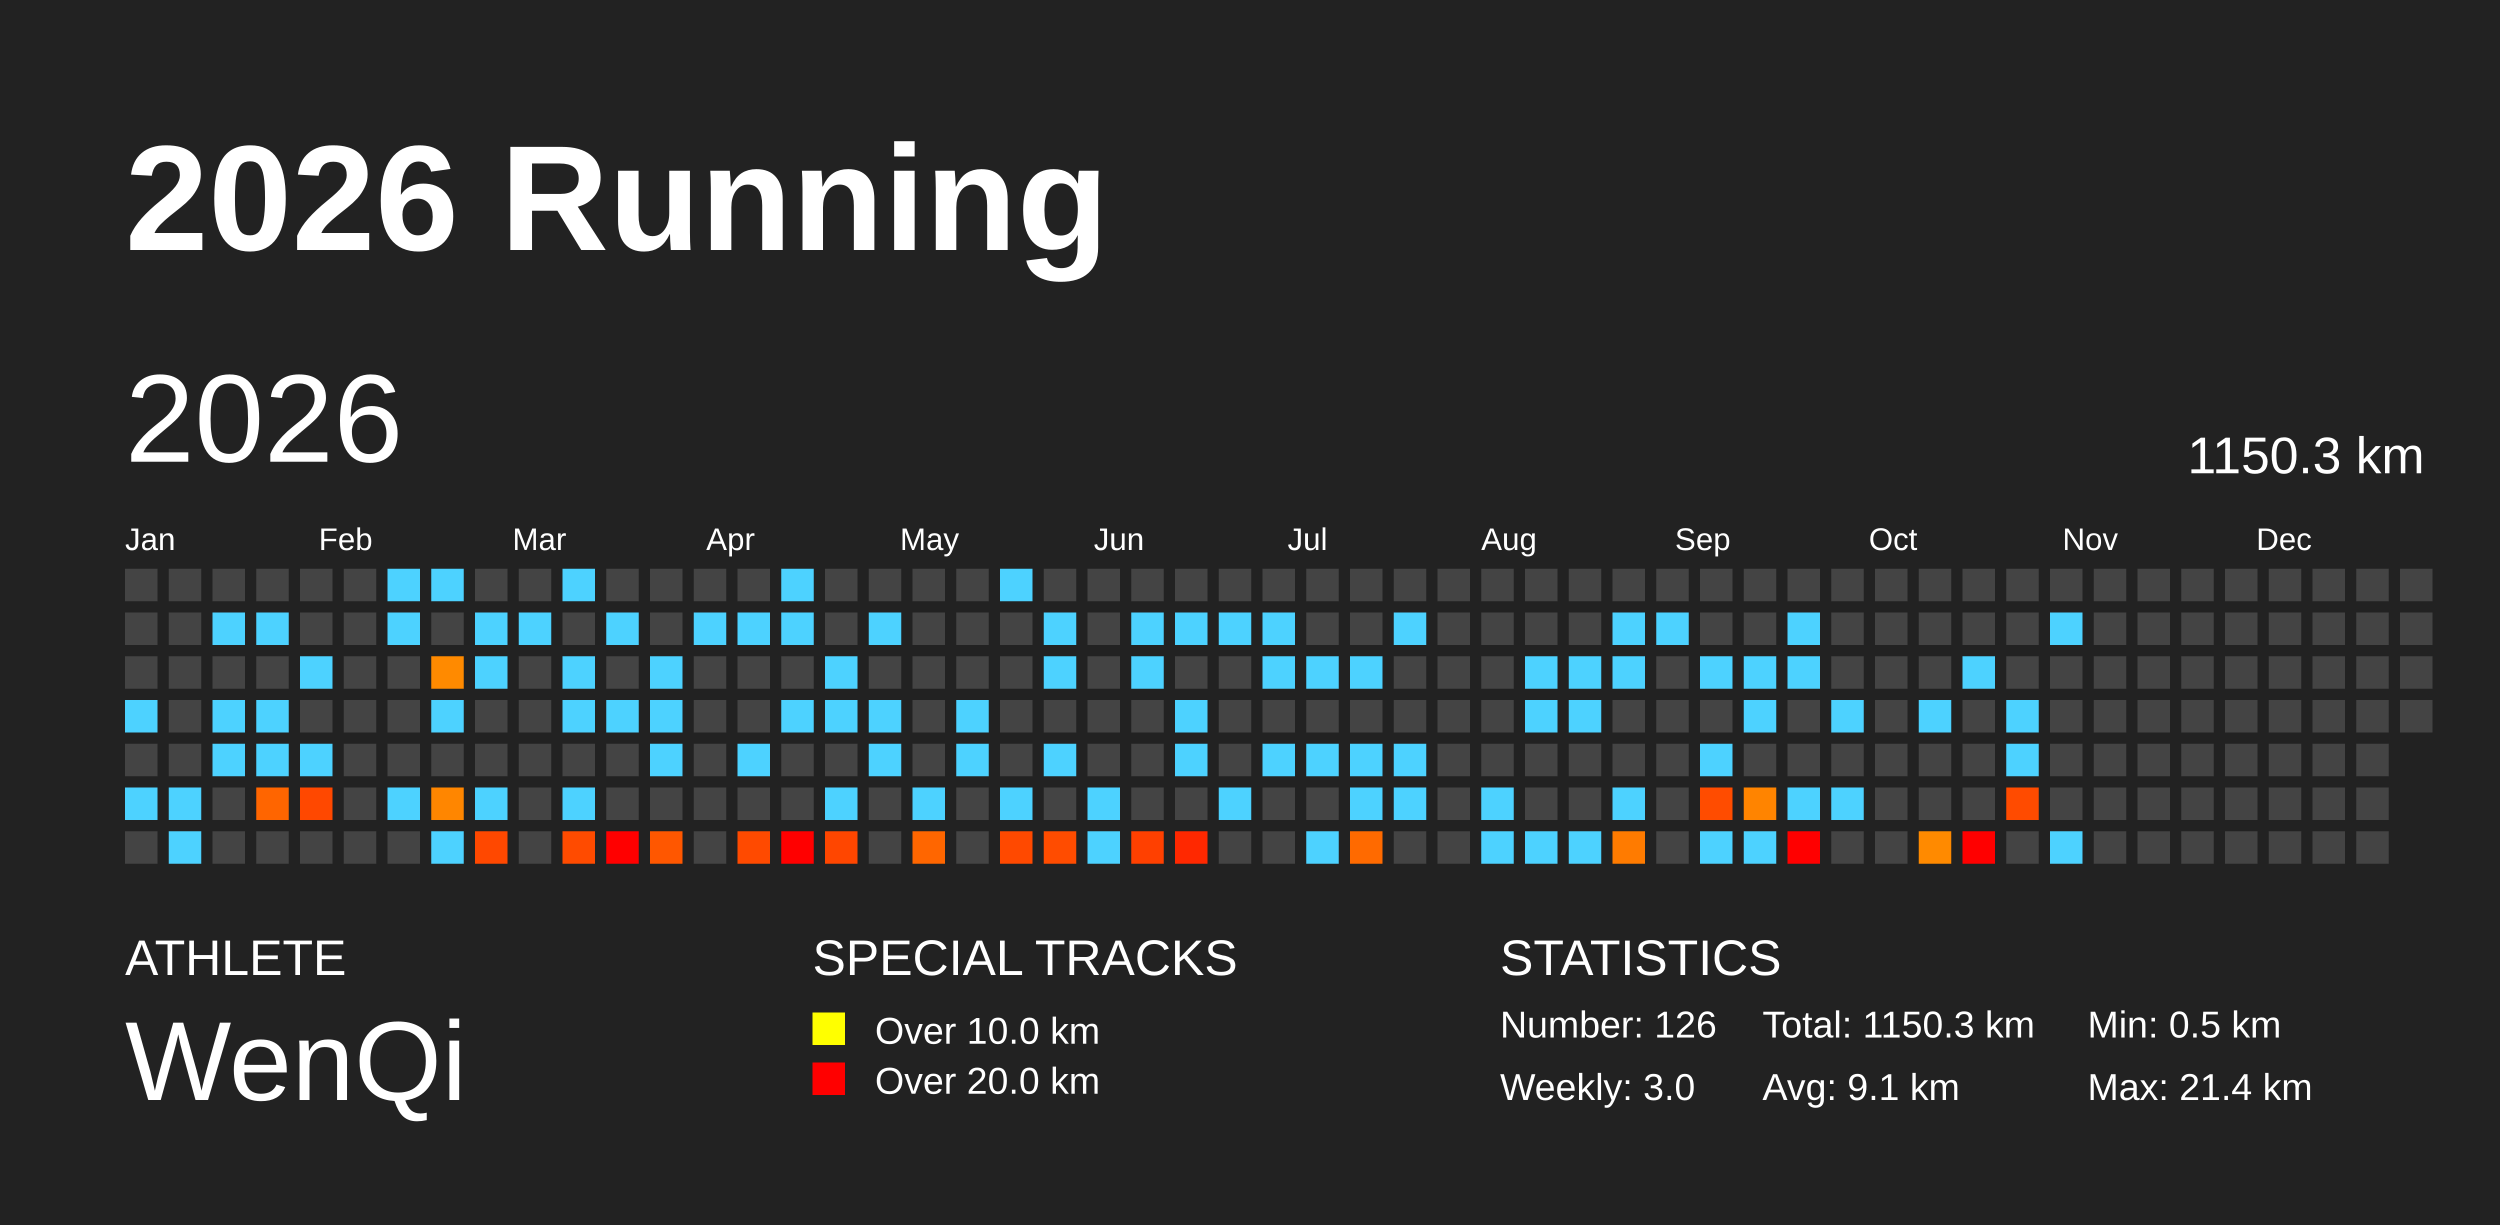
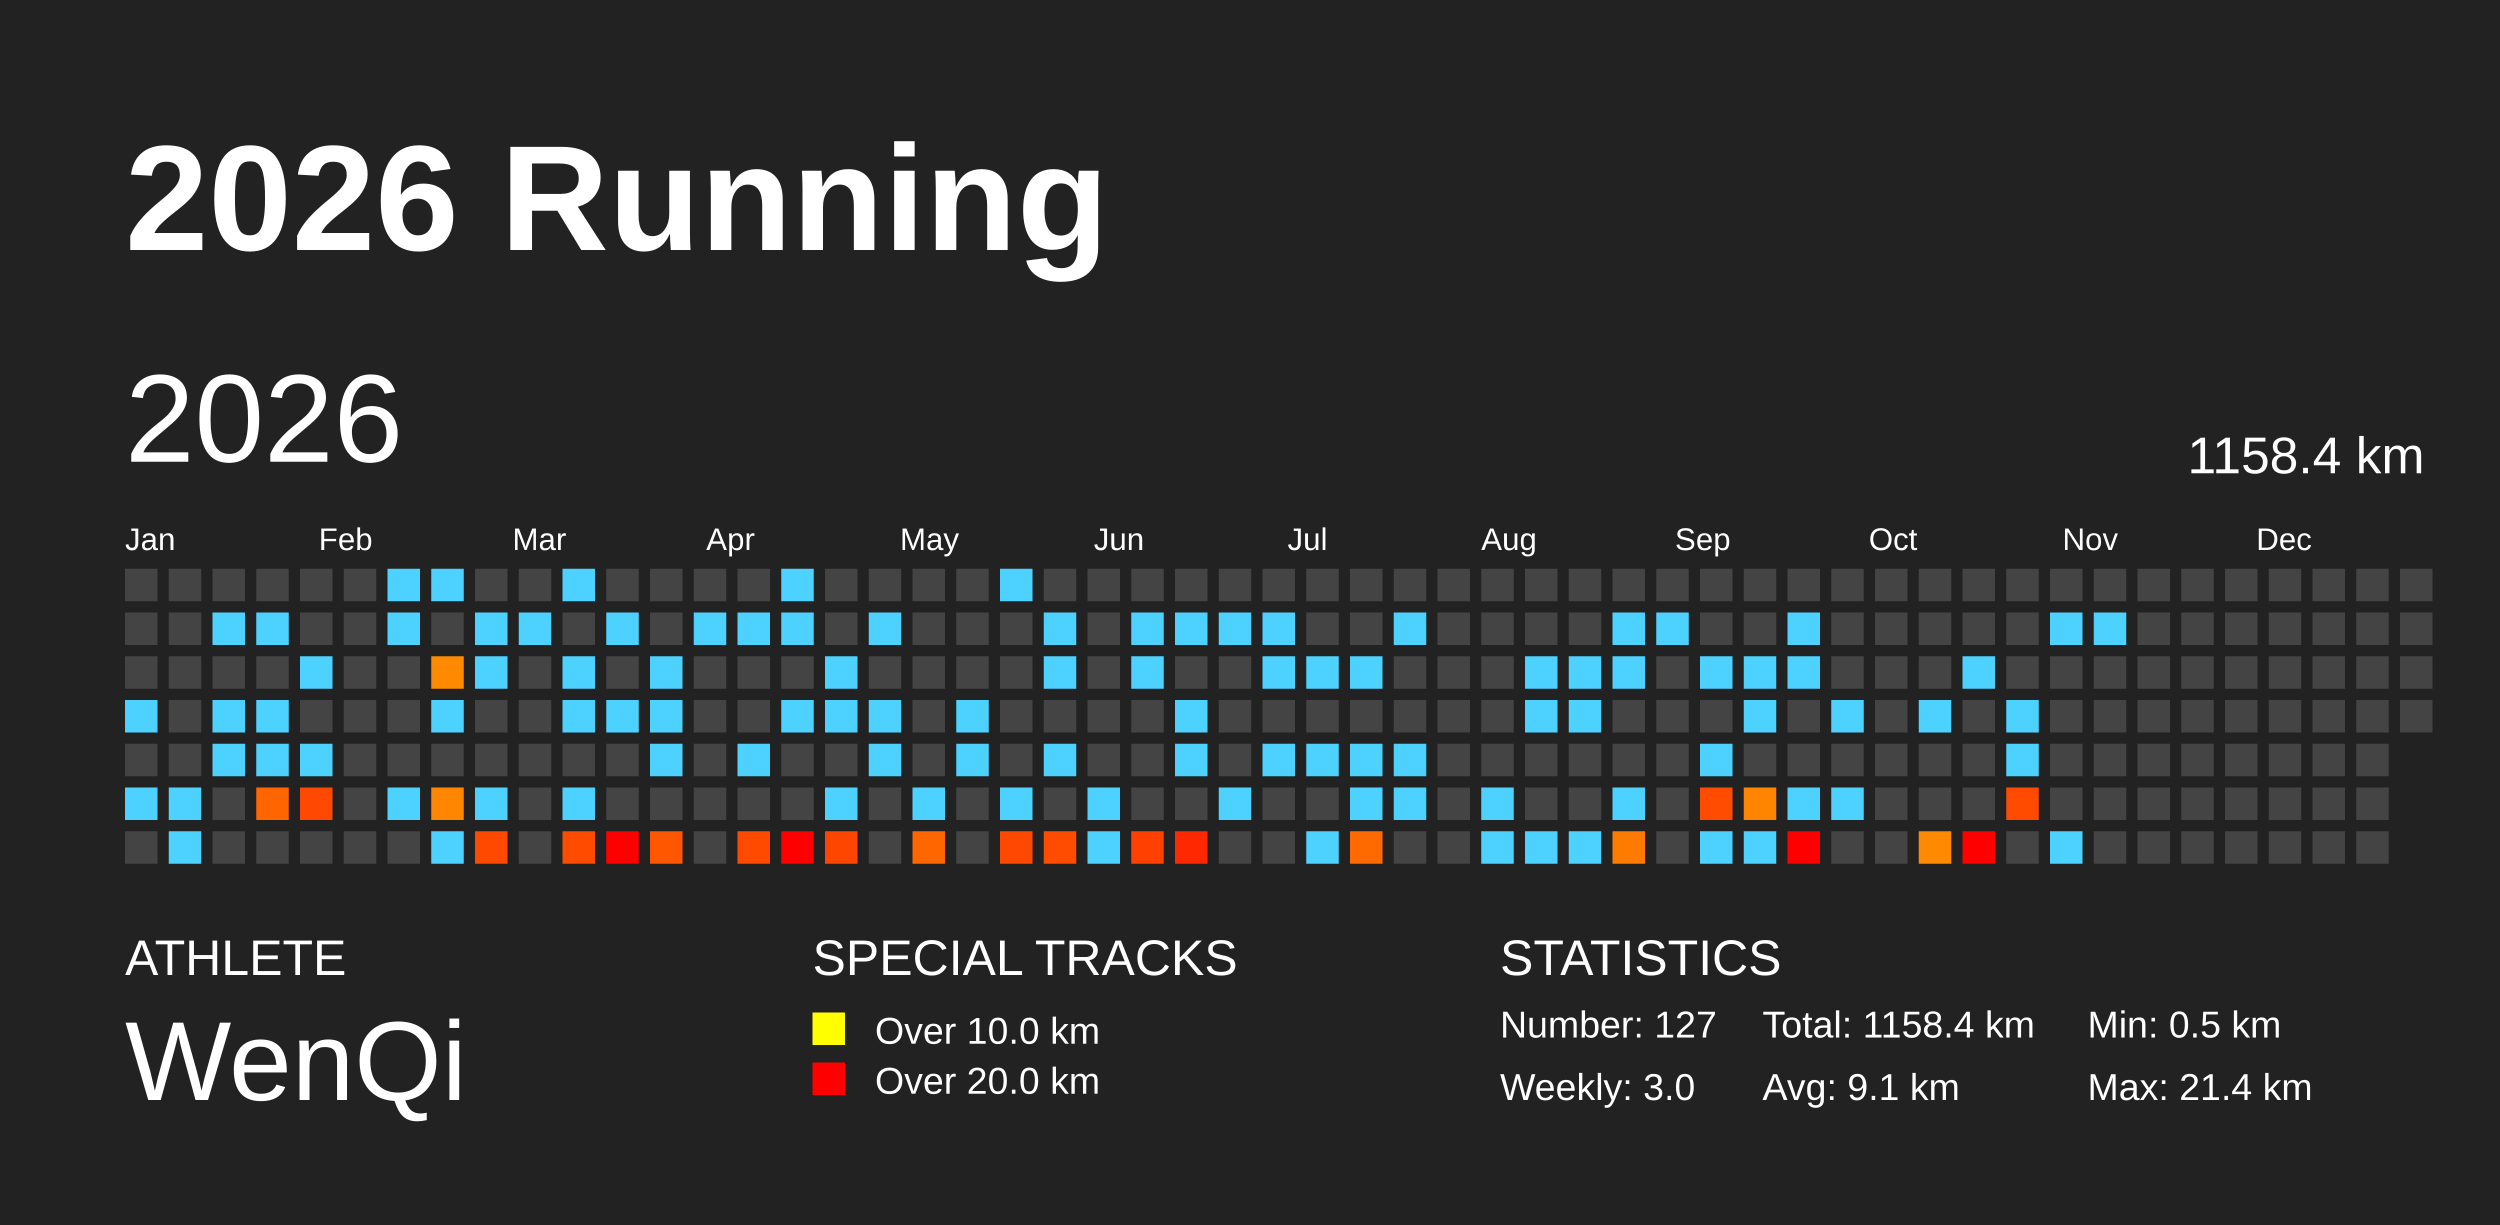
<svg xmlns="http://www.w3.org/2000/svg" baseProfile="full" height="98mm" version="1.1" viewBox="0,0,200,98" width="200mm">
  <defs />
  <rect fill="#222222" height="98" width="200" x="0" y="0" />
  <text fill="#FFFFFF" style="font-size:12px; font-family:Arial; font-weight:bold;" x="10" y="20">2026 Running</text>
  <text fill="#FFFFFF" style="font-size:4px; font-family:Arial" x="10" y="78">ATHLETE</text>
  <text fill="#FFFFFF" style="font-size:9px; font-family:Arial" x="10" y="88">WenQi</text>
  <text fill="#FFFFFF" style="font-size:4px; font-family:Arial" x="65" y="78">SPECIAL TRACKS</text>
  <rect fill="yellow" height="2.6" width="2.6" x="65" y="81" />
  <text fill="#FFFFFF" style="font-size:3px; font-family:Arial" x="70" y="83.5">Over 10.0 km</text>
  <rect fill="red" height="2.6" width="2.6" x="65" y="85" />
  <text fill="#FFFFFF" style="font-size:3px; font-family:Arial" x="70" y="87.5">Over 20.0 km</text>
  <text fill="#FFFFFF" style="font-size:4px; font-family:Arial" x="120" y="78">STATISTICS</text>
-   <text fill="#FFFFFF" style="font-size:3px; font-family:Arial" x="120" y="83">Number: 126</text>
+   <text fill="#FFFFFF" style="font-size:3px; font-family:Arial" x="120" y="83">Number: 127</text>
  <text fill="#FFFFFF" style="font-size:3px; font-family:Arial" x="120" y="88">Weekly: 3.0</text>
-   <text fill="#FFFFFF" style="font-size:3px; font-family:Arial" x="141" y="83">Total: 1150.3 km</text>
+   <text fill="#FFFFFF" style="font-size:3px; font-family:Arial" x="141" y="83">Total: 1158.4 km</text>
  <text fill="#FFFFFF" style="font-size:3px; font-family:Arial" x="141" y="88">Avg: 9.1 km</text>
  <text fill="#FFFFFF" style="font-size:3px; font-family:Arial" x="167" y="83">Min: 0.5 km</text>
  <text fill="#FFFFFF" style="font-size:3px; font-family:Arial" x="167" y="88">Max: 21.4 km</text>
  <text dominant-baseline="hanging" fill="#FFFFFF" style="font-size:10.0px; font-family:Arial;" x="10" y="30">2026</text>
-   <text dominant-baseline="hanging" fill="#FFFFFF" style="font-size:4.125px; font-family:Arial;" x="175" y="35">1150.3 km</text>
+   <text dominant-baseline="hanging" fill="#FFFFFF" style="font-size:4.125px; font-family:Arial;" x="175" y="35">1158.4 km</text>
  <text fill="#FFFFFF" style="font-size:2.5px; font-family:Arial" x="10.0" y="44">Jan</text>
  <text fill="#FFFFFF" style="font-size:2.5px; font-family:Arial" x="25.5" y="44">Feb</text>
  <text fill="#FFFFFF" style="font-size:2.5px; font-family:Arial" x="41.0" y="44">Mar</text>
  <text fill="#FFFFFF" style="font-size:2.5px; font-family:Arial" x="56.5" y="44">Apr</text>
  <text fill="#FFFFFF" style="font-size:2.5px; font-family:Arial" x="72.0" y="44">May</text>
  <text fill="#FFFFFF" style="font-size:2.5px; font-family:Arial" x="87.5" y="44">Jun</text>
  <text fill="#FFFFFF" style="font-size:2.5px; font-family:Arial" x="103.0" y="44">Jul</text>
  <text fill="#FFFFFF" style="font-size:2.5px; font-family:Arial" x="118.5" y="44">Aug</text>
  <text fill="#FFFFFF" style="font-size:2.5px; font-family:Arial" x="134.0" y="44">Sep</text>
  <text fill="#FFFFFF" style="font-size:2.5px; font-family:Arial" x="149.5" y="44">Oct</text>
  <text fill="#FFFFFF" style="font-size:2.5px; font-family:Arial" x="165.0" y="44">Nov</text>
  <text fill="#FFFFFF" style="font-size:2.5px; font-family:Arial" x="180.5" y="44">Dec</text>
  <rect fill="#444444" height="2.6" width="2.6" x="10.0" y="45.5" />
  <rect fill="#444444" height="2.6" width="2.6" x="10.0" y="49.0" />
  <rect fill="#444444" height="2.6" width="2.6" x="10.0" y="52.5" />
  <rect fill="#4dd2ff" height="2.6" width="2.6" x="10.0" y="56.0" />
  <rect fill="#444444" height="2.6" width="2.6" x="10.0" y="59.5" />
  <rect fill="#4dd2ff" height="2.6" width="2.6" x="10.0" y="63.0" />
  <rect fill="#444444" height="2.6" width="2.6" x="10.0" y="66.5" />
  <rect fill="#444444" height="2.6" width="2.6" x="13.5" y="45.5" />
  <rect fill="#444444" height="2.6" width="2.6" x="13.5" y="49.0" />
  <rect fill="#444444" height="2.6" width="2.6" x="13.5" y="52.5" />
  <rect fill="#444444" height="2.6" width="2.6" x="13.5" y="56.0" />
  <rect fill="#444444" height="2.6" width="2.6" x="13.5" y="59.5" />
  <rect fill="#4dd2ff" height="2.6" width="2.6" x="13.5" y="63.0" />
  <rect fill="#4dd2ff" height="2.6" width="2.6" x="13.5" y="66.5" />
  <rect fill="#444444" height="2.6" width="2.6" x="17.0" y="45.5" />
  <rect fill="#4dd2ff" height="2.6" width="2.6" x="17.0" y="49.0" />
  <rect fill="#444444" height="2.6" width="2.6" x="17.0" y="52.5" />
  <rect fill="#4dd2ff" height="2.6" width="2.6" x="17.0" y="56.0" />
  <rect fill="#4dd2ff" height="2.6" width="2.6" x="17.0" y="59.5" />
  <rect fill="#444444" height="2.6" width="2.6" x="17.0" y="63.0" />
  <rect fill="#444444" height="2.6" width="2.6" x="17.0" y="66.5" />
  <rect fill="#444444" height="2.6" width="2.6" x="20.5" y="45.5" />
  <rect fill="#4dd2ff" height="2.6" width="2.6" x="20.5" y="49.0" />
  <rect fill="#444444" height="2.6" width="2.6" x="20.5" y="52.5" />
  <rect fill="#4dd2ff" height="2.6" width="2.6" x="20.5" y="56.0" />
  <rect fill="#4dd2ff" height="2.6" width="2.6" x="20.5" y="59.5" />
  <rect fill="#ff6500" height="2.6" width="2.6" x="20.5" y="63.0" />
  <rect fill="#444444" height="2.6" width="2.6" x="20.5" y="66.5" />
  <rect fill="#444444" height="2.6" width="2.6" x="24.0" y="45.5" />
  <rect fill="#444444" height="2.6" width="2.6" x="24.0" y="49.0" />
  <rect fill="#4dd2ff" height="2.6" width="2.6" x="24.0" y="52.5" />
  <rect fill="#444444" height="2.6" width="2.6" x="24.0" y="56.0" />
  <rect fill="#4dd2ff" height="2.6" width="2.6" x="24.0" y="59.5" />
  <rect fill="#ff4800" height="2.6" width="2.6" x="24.0" y="63.0" />
  <rect fill="#444444" height="2.6" width="2.6" x="24.0" y="66.5" />
  <rect fill="#444444" height="2.6" width="2.6" x="27.5" y="45.5" />
  <rect fill="#444444" height="2.6" width="2.6" x="27.5" y="49.0" />
  <rect fill="#444444" height="2.6" width="2.6" x="27.5" y="52.5" />
  <rect fill="#444444" height="2.6" width="2.6" x="27.5" y="56.0" />
  <rect fill="#444444" height="2.6" width="2.6" x="27.5" y="59.5" />
  <rect fill="#444444" height="2.6" width="2.6" x="27.5" y="63.0" />
  <rect fill="#444444" height="2.6" width="2.6" x="27.5" y="66.5" />
  <rect fill="#4dd2ff" height="2.6" width="2.6" x="31.0" y="45.5" />
  <rect fill="#4dd2ff" height="2.6" width="2.6" x="31.0" y="49.0" />
  <rect fill="#444444" height="2.6" width="2.6" x="31.0" y="52.5" />
  <rect fill="#444444" height="2.6" width="2.6" x="31.0" y="56.0" />
  <rect fill="#444444" height="2.6" width="2.6" x="31.0" y="59.5" />
  <rect fill="#4dd2ff" height="2.6" width="2.6" x="31.0" y="63.0" />
  <rect fill="#444444" height="2.6" width="2.6" x="31.0" y="66.5" />
  <rect fill="#4dd2ff" height="2.6" width="2.6" x="34.5" y="45.5" />
  <rect fill="#444444" height="2.6" width="2.6" x="34.5" y="49.0" />
  <rect fill="#ff8a00" height="2.6" width="2.6" x="34.5" y="52.5" />
  <rect fill="#4dd2ff" height="2.6" width="2.6" x="34.5" y="56.0" />
  <rect fill="#444444" height="2.6" width="2.6" x="34.5" y="59.5" />
  <rect fill="#ff8600" height="2.6" width="2.6" x="34.5" y="63.0" />
  <rect fill="#4dd2ff" height="2.6" width="2.6" x="34.5" y="66.5" />
  <rect fill="#444444" height="2.6" width="2.6" x="38.0" y="45.5" />
  <rect fill="#4dd2ff" height="2.6" width="2.6" x="38.0" y="49.0" />
  <rect fill="#4dd2ff" height="2.6" width="2.6" x="38.0" y="52.5" />
  <rect fill="#444444" height="2.6" width="2.6" x="38.0" y="56.0" />
  <rect fill="#444444" height="2.6" width="2.6" x="38.0" y="59.5" />
  <rect fill="#4dd2ff" height="2.6" width="2.6" x="38.0" y="63.0" />
  <rect fill="#ff4800" height="2.6" width="2.6" x="38.0" y="66.5" />
  <rect fill="#444444" height="2.6" width="2.6" x="41.5" y="45.5" />
  <rect fill="#4dd2ff" height="2.6" width="2.6" x="41.5" y="49.0" />
  <rect fill="#444444" height="2.6" width="2.6" x="41.5" y="52.5" />
  <rect fill="#444444" height="2.6" width="2.6" x="41.5" y="56.0" />
  <rect fill="#444444" height="2.6" width="2.6" x="41.5" y="59.5" />
  <rect fill="#444444" height="2.6" width="2.6" x="41.5" y="63.0" />
  <rect fill="#444444" height="2.6" width="2.6" x="41.5" y="66.5" />
  <rect fill="#4dd2ff" height="2.6" width="2.6" x="45.0" y="45.5" />
  <rect fill="#444444" height="2.6" width="2.6" x="45.0" y="49.0" />
  <rect fill="#4dd2ff" height="2.6" width="2.6" x="45.0" y="52.5" />
  <rect fill="#4dd2ff" height="2.6" width="2.6" x="45.0" y="56.0" />
  <rect fill="#444444" height="2.6" width="2.6" x="45.0" y="59.5" />
  <rect fill="#4dd2ff" height="2.6" width="2.6" x="45.0" y="63.0" />
  <rect fill="#ff4b00" height="2.6" width="2.6" x="45.0" y="66.5" />
  <rect fill="#444444" height="2.6" width="2.6" x="48.5" y="45.5" />
  <rect fill="#4dd2ff" height="2.6" width="2.6" x="48.5" y="49.0" />
  <rect fill="#444444" height="2.6" width="2.6" x="48.5" y="52.5" />
  <rect fill="#4dd2ff" height="2.6" width="2.6" x="48.5" y="56.0" />
  <rect fill="#444444" height="2.6" width="2.6" x="48.5" y="59.5" />
  <rect fill="#444444" height="2.6" width="2.6" x="48.5" y="63.0" />
  <rect fill="red" height="2.6" width="2.6" x="48.5" y="66.5" />
  <rect fill="#444444" height="2.6" width="2.6" x="52.0" y="45.5" />
  <rect fill="#444444" height="2.6" width="2.6" x="52.0" y="49.0" />
  <rect fill="#4dd2ff" height="2.6" width="2.6" x="52.0" y="52.5" />
  <rect fill="#4dd2ff" height="2.6" width="2.6" x="52.0" y="56.0" />
  <rect fill="#4dd2ff" height="2.6" width="2.6" x="52.0" y="59.5" />
  <rect fill="#444444" height="2.6" width="2.6" x="52.0" y="63.0" />
  <rect fill="#ff5700" height="2.6" width="2.6" x="52.0" y="66.5" />
  <rect fill="#444444" height="2.6" width="2.6" x="55.5" y="45.5" />
  <rect fill="#4dd2ff" height="2.6" width="2.6" x="55.5" y="49.0" />
  <rect fill="#444444" height="2.6" width="2.6" x="55.5" y="52.5" />
  <rect fill="#444444" height="2.6" width="2.6" x="55.5" y="56.0" />
  <rect fill="#444444" height="2.6" width="2.6" x="55.5" y="59.5" />
  <rect fill="#444444" height="2.6" width="2.6" x="55.5" y="63.0" />
  <rect fill="#444444" height="2.6" width="2.6" x="55.5" y="66.5" />
  <rect fill="#444444" height="2.6" width="2.6" x="59.0" y="45.5" />
  <rect fill="#4dd2ff" height="2.6" width="2.6" x="59.0" y="49.0" />
  <rect fill="#444444" height="2.6" width="2.6" x="59.0" y="52.5" />
  <rect fill="#444444" height="2.6" width="2.6" x="59.0" y="56.0" />
  <rect fill="#4dd2ff" height="2.6" width="2.6" x="59.0" y="59.5" />
  <rect fill="#444444" height="2.6" width="2.6" x="59.0" y="63.0" />
  <rect fill="#ff4a00" height="2.6" width="2.6" x="59.0" y="66.5" />
  <rect fill="#4dd2ff" height="2.6" width="2.6" x="62.5" y="45.5" />
  <rect fill="#4dd2ff" height="2.6" width="2.6" x="62.5" y="49.0" />
  <rect fill="#444444" height="2.6" width="2.6" x="62.5" y="52.5" />
  <rect fill="#4dd2ff" height="2.6" width="2.6" x="62.5" y="56.0" />
  <rect fill="#444444" height="2.6" width="2.6" x="62.5" y="59.5" />
  <rect fill="#444444" height="2.6" width="2.6" x="62.5" y="63.0" />
  <rect fill="red" height="2.6" width="2.6" x="62.5" y="66.5" />
  <rect fill="#444444" height="2.6" width="2.6" x="66.0" y="45.5" />
  <rect fill="#444444" height="2.6" width="2.6" x="66.0" y="49.0" />
  <rect fill="#4dd2ff" height="2.6" width="2.6" x="66.0" y="52.5" />
  <rect fill="#4dd2ff" height="2.6" width="2.6" x="66.0" y="56.0" />
  <rect fill="#444444" height="2.6" width="2.6" x="66.0" y="59.5" />
  <rect fill="#4dd2ff" height="2.6" width="2.6" x="66.0" y="63.0" />
  <rect fill="#ff4600" height="2.6" width="2.6" x="66.0" y="66.5" />
  <rect fill="#444444" height="2.6" width="2.6" x="69.5" y="45.5" />
  <rect fill="#4dd2ff" height="2.6" width="2.6" x="69.5" y="49.0" />
  <rect fill="#444444" height="2.6" width="2.6" x="69.5" y="52.5" />
  <rect fill="#4dd2ff" height="2.6" width="2.6" x="69.5" y="56.0" />
  <rect fill="#4dd2ff" height="2.6" width="2.6" x="69.5" y="59.5" />
  <rect fill="#444444" height="2.6" width="2.6" x="69.5" y="63.0" />
  <rect fill="#444444" height="2.6" width="2.6" x="69.5" y="66.5" />
  <rect fill="#444444" height="2.6" width="2.6" x="73.0" y="45.5" />
  <rect fill="#444444" height="2.6" width="2.6" x="73.0" y="49.0" />
  <rect fill="#444444" height="2.6" width="2.6" x="73.0" y="52.5" />
  <rect fill="#444444" height="2.6" width="2.6" x="73.0" y="56.0" />
  <rect fill="#444444" height="2.6" width="2.6" x="73.0" y="59.5" />
  <rect fill="#4dd2ff" height="2.6" width="2.6" x="73.0" y="63.0" />
  <rect fill="#ff6600" height="2.6" width="2.6" x="73.0" y="66.5" />
  <rect fill="#444444" height="2.6" width="2.6" x="76.5" y="45.5" />
  <rect fill="#444444" height="2.6" width="2.6" x="76.5" y="49.0" />
  <rect fill="#444444" height="2.6" width="2.6" x="76.5" y="52.5" />
  <rect fill="#4dd2ff" height="2.6" width="2.6" x="76.5" y="56.0" />
  <rect fill="#4dd2ff" height="2.6" width="2.6" x="76.5" y="59.5" />
  <rect fill="#444444" height="2.6" width="2.6" x="76.5" y="63.0" />
  <rect fill="#444444" height="2.6" width="2.6" x="76.5" y="66.5" />
  <rect fill="#4dd2ff" height="2.6" width="2.6" x="80.0" y="45.5" />
  <rect fill="#444444" height="2.6" width="2.6" x="80.0" y="49.0" />
  <rect fill="#444444" height="2.6" width="2.6" x="80.0" y="52.5" />
  <rect fill="#444444" height="2.6" width="2.6" x="80.0" y="56.0" />
  <rect fill="#444444" height="2.6" width="2.6" x="80.0" y="59.5" />
  <rect fill="#4dd2ff" height="2.6" width="2.6" x="80.0" y="63.0" />
  <rect fill="#ff4900" height="2.6" width="2.6" x="80.0" y="66.5" />
  <rect fill="#444444" height="2.6" width="2.6" x="83.5" y="45.5" />
  <rect fill="#4dd2ff" height="2.6" width="2.6" x="83.5" y="49.0" />
  <rect fill="#4dd2ff" height="2.6" width="2.6" x="83.5" y="52.5" />
  <rect fill="#444444" height="2.6" width="2.6" x="83.5" y="56.0" />
  <rect fill="#4dd2ff" height="2.6" width="2.6" x="83.5" y="59.5" />
  <rect fill="#444444" height="2.6" width="2.6" x="83.5" y="63.0" />
  <rect fill="#ff4c00" height="2.6" width="2.6" x="83.5" y="66.5" />
  <rect fill="#444444" height="2.6" width="2.6" x="87.0" y="45.5" />
  <rect fill="#444444" height="2.6" width="2.6" x="87.0" y="49.0" />
  <rect fill="#444444" height="2.6" width="2.6" x="87.0" y="52.5" />
  <rect fill="#444444" height="2.6" width="2.6" x="87.0" y="56.0" />
  <rect fill="#444444" height="2.6" width="2.6" x="87.0" y="59.5" />
  <rect fill="#4dd2ff" height="2.6" width="2.6" x="87.0" y="63.0" />
  <rect fill="#4dd2ff" height="2.6" width="2.6" x="87.0" y="66.5" />
  <rect fill="#444444" height="2.6" width="2.6" x="90.5" y="45.5" />
  <rect fill="#4dd2ff" height="2.6" width="2.6" x="90.5" y="49.0" />
  <rect fill="#4dd2ff" height="2.6" width="2.6" x="90.5" y="52.5" />
  <rect fill="#444444" height="2.6" width="2.6" x="90.5" y="56.0" />
  <rect fill="#444444" height="2.6" width="2.6" x="90.5" y="59.5" />
  <rect fill="#444444" height="2.6" width="2.6" x="90.5" y="63.0" />
  <rect fill="#ff4000" height="2.6" width="2.6" x="90.5" y="66.5" />
  <rect fill="#444444" height="2.6" width="2.6" x="94.0" y="45.5" />
  <rect fill="#4dd2ff" height="2.6" width="2.6" x="94.0" y="49.0" />
  <rect fill="#444444" height="2.6" width="2.6" x="94.0" y="52.5" />
  <rect fill="#4dd2ff" height="2.6" width="2.6" x="94.0" y="56.0" />
  <rect fill="#4dd2ff" height="2.6" width="2.6" x="94.0" y="59.5" />
  <rect fill="#444444" height="2.6" width="2.6" x="94.0" y="63.0" />
  <rect fill="#ff2800" height="2.6" width="2.6" x="94.0" y="66.5" />
  <rect fill="#444444" height="2.6" width="2.6" x="97.5" y="45.5" />
  <rect fill="#4dd2ff" height="2.6" width="2.6" x="97.5" y="49.0" />
  <rect fill="#444444" height="2.6" width="2.6" x="97.5" y="52.5" />
  <rect fill="#444444" height="2.6" width="2.6" x="97.5" y="56.0" />
  <rect fill="#444444" height="2.6" width="2.6" x="97.5" y="59.5" />
  <rect fill="#4dd2ff" height="2.6" width="2.6" x="97.5" y="63.0" />
  <rect fill="#444444" height="2.6" width="2.6" x="97.5" y="66.5" />
  <rect fill="#444444" height="2.6" width="2.6" x="101.0" y="45.5" />
  <rect fill="#4dd2ff" height="2.6" width="2.6" x="101.0" y="49.0" />
  <rect fill="#4dd2ff" height="2.6" width="2.6" x="101.0" y="52.5" />
  <rect fill="#444444" height="2.6" width="2.6" x="101.0" y="56.0" />
  <rect fill="#4dd2ff" height="2.6" width="2.6" x="101.0" y="59.5" />
  <rect fill="#444444" height="2.6" width="2.6" x="101.0" y="63.0" />
  <rect fill="#444444" height="2.6" width="2.6" x="101.0" y="66.5" />
  <rect fill="#444444" height="2.6" width="2.6" x="104.5" y="45.5" />
  <rect fill="#444444" height="2.6" width="2.6" x="104.5" y="49.0" />
  <rect fill="#4dd2ff" height="2.6" width="2.6" x="104.5" y="52.5" />
  <rect fill="#444444" height="2.6" width="2.6" x="104.5" y="56.0" />
  <rect fill="#4dd2ff" height="2.6" width="2.6" x="104.5" y="59.5" />
  <rect fill="#444444" height="2.6" width="2.6" x="104.5" y="63.0" />
  <rect fill="#4dd2ff" height="2.6" width="2.6" x="104.5" y="66.5" />
  <rect fill="#444444" height="2.6" width="2.6" x="108.0" y="45.5" />
  <rect fill="#444444" height="2.6" width="2.6" x="108.0" y="49.0" />
  <rect fill="#4dd2ff" height="2.6" width="2.6" x="108.0" y="52.5" />
  <rect fill="#444444" height="2.6" width="2.6" x="108.0" y="56.0" />
  <rect fill="#4dd2ff" height="2.6" width="2.6" x="108.0" y="59.5" />
  <rect fill="#4dd2ff" height="2.6" width="2.6" x="108.0" y="63.0" />
  <rect fill="#ff6a00" height="2.6" width="2.6" x="108.0" y="66.5" />
  <rect fill="#444444" height="2.6" width="2.6" x="111.5" y="45.5" />
  <rect fill="#4dd2ff" height="2.6" width="2.6" x="111.5" y="49.0" />
  <rect fill="#444444" height="2.6" width="2.6" x="111.5" y="52.5" />
  <rect fill="#444444" height="2.6" width="2.6" x="111.5" y="56.0" />
  <rect fill="#4dd2ff" height="2.6" width="2.6" x="111.5" y="59.5" />
  <rect fill="#4dd2ff" height="2.6" width="2.6" x="111.5" y="63.0" />
  <rect fill="#444444" height="2.6" width="2.6" x="111.5" y="66.5" />
  <rect fill="#444444" height="2.6" width="2.6" x="115.0" y="45.5" />
  <rect fill="#444444" height="2.6" width="2.6" x="115.0" y="49.0" />
  <rect fill="#444444" height="2.6" width="2.6" x="115.0" y="52.5" />
  <rect fill="#444444" height="2.6" width="2.6" x="115.0" y="56.0" />
  <rect fill="#444444" height="2.6" width="2.6" x="115.0" y="59.5" />
  <rect fill="#444444" height="2.6" width="2.6" x="115.0" y="63.0" />
  <rect fill="#444444" height="2.6" width="2.6" x="115.0" y="66.5" />
  <rect fill="#444444" height="2.6" width="2.6" x="118.5" y="45.5" />
  <rect fill="#444444" height="2.6" width="2.6" x="118.5" y="49.0" />
  <rect fill="#444444" height="2.6" width="2.6" x="118.5" y="52.5" />
  <rect fill="#444444" height="2.6" width="2.6" x="118.5" y="56.0" />
  <rect fill="#444444" height="2.6" width="2.6" x="118.5" y="59.5" />
  <rect fill="#4dd2ff" height="2.6" width="2.6" x="118.5" y="63.0" />
  <rect fill="#4dd2ff" height="2.6" width="2.6" x="118.5" y="66.5" />
  <rect fill="#444444" height="2.6" width="2.6" x="122.0" y="45.5" />
  <rect fill="#444444" height="2.6" width="2.6" x="122.0" y="49.0" />
  <rect fill="#4dd2ff" height="2.6" width="2.6" x="122.0" y="52.5" />
  <rect fill="#4dd2ff" height="2.6" width="2.6" x="122.0" y="56.0" />
  <rect fill="#444444" height="2.6" width="2.6" x="122.0" y="59.5" />
  <rect fill="#444444" height="2.6" width="2.6" x="122.0" y="63.0" />
  <rect fill="#4dd2ff" height="2.6" width="2.6" x="122.0" y="66.5" />
  <rect fill="#444444" height="2.6" width="2.6" x="125.5" y="45.5" />
  <rect fill="#444444" height="2.6" width="2.6" x="125.5" y="49.0" />
  <rect fill="#4dd2ff" height="2.6" width="2.6" x="125.5" y="52.5" />
  <rect fill="#4dd2ff" height="2.6" width="2.6" x="125.5" y="56.0" />
  <rect fill="#444444" height="2.6" width="2.6" x="125.5" y="59.5" />
  <rect fill="#444444" height="2.6" width="2.6" x="125.5" y="63.0" />
  <rect fill="#4dd2ff" height="2.6" width="2.6" x="125.5" y="66.5" />
  <rect fill="#444444" height="2.6" width="2.6" x="129.0" y="45.5" />
  <rect fill="#4dd2ff" height="2.6" width="2.6" x="129.0" y="49.0" />
  <rect fill="#4dd2ff" height="2.6" width="2.6" x="129.0" y="52.5" />
  <rect fill="#444444" height="2.6" width="2.6" x="129.0" y="56.0" />
  <rect fill="#444444" height="2.6" width="2.6" x="129.0" y="59.5" />
  <rect fill="#4dd2ff" height="2.6" width="2.6" x="129.0" y="63.0" />
  <rect fill="#ff7b00" height="2.6" width="2.6" x="129.0" y="66.5" />
  <rect fill="#444444" height="2.6" width="2.6" x="132.5" y="45.5" />
  <rect fill="#4dd2ff" height="2.6" width="2.6" x="132.5" y="49.0" />
  <rect fill="#444444" height="2.6" width="2.6" x="132.5" y="52.5" />
  <rect fill="#444444" height="2.6" width="2.6" x="132.5" y="56.0" />
  <rect fill="#444444" height="2.6" width="2.6" x="132.5" y="59.5" />
  <rect fill="#444444" height="2.6" width="2.6" x="132.5" y="63.0" />
  <rect fill="#444444" height="2.6" width="2.6" x="132.5" y="66.5" />
  <rect fill="#444444" height="2.6" width="2.6" x="136.0" y="45.5" />
  <rect fill="#444444" height="2.6" width="2.6" x="136.0" y="49.0" />
  <rect fill="#4dd2ff" height="2.6" width="2.6" x="136.0" y="52.5" />
  <rect fill="#444444" height="2.6" width="2.6" x="136.0" y="56.0" />
  <rect fill="#4dd2ff" height="2.6" width="2.6" x="136.0" y="59.5" />
  <rect fill="#ff4c00" height="2.6" width="2.6" x="136.0" y="63.0" />
  <rect fill="#4dd2ff" height="2.6" width="2.6" x="136.0" y="66.5" />
  <rect fill="#444444" height="2.6" width="2.6" x="139.5" y="45.5" />
  <rect fill="#444444" height="2.6" width="2.6" x="139.5" y="49.0" />
  <rect fill="#4dd2ff" height="2.6" width="2.6" x="139.5" y="52.5" />
  <rect fill="#4dd2ff" height="2.6" width="2.6" x="139.5" y="56.0" />
  <rect fill="#444444" height="2.6" width="2.6" x="139.5" y="59.5" />
  <rect fill="#ff8400" height="2.6" width="2.6" x="139.5" y="63.0" />
  <rect fill="#4dd2ff" height="2.6" width="2.6" x="139.5" y="66.5" />
  <rect fill="#444444" height="2.6" width="2.6" x="143.0" y="45.5" />
  <rect fill="#4dd2ff" height="2.6" width="2.6" x="143.0" y="49.0" />
  <rect fill="#4dd2ff" height="2.6" width="2.6" x="143.0" y="52.5" />
  <rect fill="#444444" height="2.6" width="2.6" x="143.0" y="56.0" />
  <rect fill="#444444" height="2.6" width="2.6" x="143.0" y="59.5" />
  <rect fill="#4dd2ff" height="2.6" width="2.6" x="143.0" y="63.0" />
  <rect fill="red" height="2.6" width="2.6" x="143.0" y="66.5" />
  <rect fill="#444444" height="2.6" width="2.6" x="146.5" y="45.5" />
  <rect fill="#444444" height="2.6" width="2.6" x="146.5" y="49.0" />
  <rect fill="#444444" height="2.6" width="2.6" x="146.5" y="52.5" />
  <rect fill="#4dd2ff" height="2.6" width="2.6" x="146.5" y="56.0" />
  <rect fill="#444444" height="2.6" width="2.6" x="146.5" y="59.5" />
  <rect fill="#4dd2ff" height="2.6" width="2.6" x="146.5" y="63.0" />
  <rect fill="#444444" height="2.6" width="2.6" x="146.5" y="66.5" />
  <rect fill="#444444" height="2.6" width="2.6" x="150.0" y="45.5" />
  <rect fill="#444444" height="2.6" width="2.6" x="150.0" y="49.0" />
  <rect fill="#444444" height="2.6" width="2.6" x="150.0" y="52.5" />
  <rect fill="#444444" height="2.6" width="2.6" x="150.0" y="56.0" />
  <rect fill="#444444" height="2.6" width="2.6" x="150.0" y="59.5" />
  <rect fill="#444444" height="2.6" width="2.6" x="150.0" y="63.0" />
  <rect fill="#444444" height="2.6" width="2.6" x="150.0" y="66.5" />
  <rect fill="#444444" height="2.6" width="2.6" x="153.5" y="45.5" />
  <rect fill="#444444" height="2.6" width="2.6" x="153.5" y="49.0" />
  <rect fill="#444444" height="2.6" width="2.6" x="153.5" y="52.5" />
  <rect fill="#4dd2ff" height="2.6" width="2.6" x="153.5" y="56.0" />
  <rect fill="#444444" height="2.6" width="2.6" x="153.5" y="59.5" />
  <rect fill="#444444" height="2.6" width="2.6" x="153.5" y="63.0" />
  <rect fill="#ff8a00" height="2.6" width="2.6" x="153.5" y="66.5" />
  <rect fill="#444444" height="2.6" width="2.6" x="157.0" y="45.5" />
  <rect fill="#444444" height="2.6" width="2.6" x="157.0" y="49.0" />
  <rect fill="#4dd2ff" height="2.6" width="2.6" x="157.0" y="52.5" />
  <rect fill="#444444" height="2.6" width="2.6" x="157.0" y="56.0" />
  <rect fill="#444444" height="2.6" width="2.6" x="157.0" y="59.5" />
  <rect fill="#444444" height="2.6" width="2.6" x="157.0" y="63.0" />
  <rect fill="red" height="2.6" width="2.6" x="157.0" y="66.5" />
  <rect fill="#444444" height="2.6" width="2.6" x="160.5" y="45.5" />
  <rect fill="#444444" height="2.6" width="2.6" x="160.5" y="49.0" />
  <rect fill="#444444" height="2.6" width="2.6" x="160.5" y="52.5" />
  <rect fill="#4dd2ff" height="2.6" width="2.6" x="160.5" y="56.0" />
  <rect fill="#4dd2ff" height="2.6" width="2.6" x="160.5" y="59.5" />
  <rect fill="#ff4b00" height="2.6" width="2.6" x="160.5" y="63.0" />
  <rect fill="#444444" height="2.6" width="2.6" x="160.5" y="66.5" />
  <rect fill="#444444" height="2.6" width="2.6" x="164.0" y="45.5" />
  <rect fill="#4dd2ff" height="2.6" width="2.6" x="164.0" y="49.0" />
  <rect fill="#444444" height="2.6" width="2.6" x="164.0" y="52.5" />
  <rect fill="#444444" height="2.6" width="2.6" x="164.0" y="56.0" />
  <rect fill="#444444" height="2.6" width="2.6" x="164.0" y="59.5" />
  <rect fill="#444444" height="2.6" width="2.6" x="164.0" y="63.0" />
  <rect fill="#4dd2ff" height="2.6" width="2.6" x="164.0" y="66.5" />
  <rect fill="#444444" height="2.6" width="2.6" x="167.5" y="45.5" />
-   <rect fill="#444444" height="2.6" width="2.6" x="167.5" y="49.0" />
+   <rect fill="#4dd2ff" height="2.6" width="2.6" x="167.5" y="49.0" />
  <rect fill="#444444" height="2.6" width="2.6" x="167.5" y="52.5" />
  <rect fill="#444444" height="2.6" width="2.6" x="167.5" y="56.0" />
  <rect fill="#444444" height="2.6" width="2.6" x="167.5" y="59.5" />
  <rect fill="#444444" height="2.6" width="2.6" x="167.5" y="63.0" />
  <rect fill="#444444" height="2.6" width="2.6" x="167.5" y="66.5" />
  <rect fill="#444444" height="2.6" width="2.6" x="171.0" y="45.5" />
  <rect fill="#444444" height="2.6" width="2.6" x="171.0" y="49.0" />
  <rect fill="#444444" height="2.6" width="2.6" x="171.0" y="52.5" />
  <rect fill="#444444" height="2.6" width="2.6" x="171.0" y="56.0" />
  <rect fill="#444444" height="2.6" width="2.6" x="171.0" y="59.5" />
  <rect fill="#444444" height="2.6" width="2.6" x="171.0" y="63.0" />
  <rect fill="#444444" height="2.6" width="2.6" x="171.0" y="66.5" />
  <rect fill="#444444" height="2.6" width="2.6" x="174.5" y="45.5" />
  <rect fill="#444444" height="2.6" width="2.6" x="174.5" y="49.0" />
  <rect fill="#444444" height="2.6" width="2.6" x="174.5" y="52.5" />
  <rect fill="#444444" height="2.6" width="2.6" x="174.5" y="56.0" />
  <rect fill="#444444" height="2.6" width="2.6" x="174.5" y="59.5" />
  <rect fill="#444444" height="2.6" width="2.6" x="174.5" y="63.0" />
  <rect fill="#444444" height="2.6" width="2.6" x="174.5" y="66.5" />
  <rect fill="#444444" height="2.6" width="2.6" x="178.0" y="45.5" />
  <rect fill="#444444" height="2.6" width="2.6" x="178.0" y="49.0" />
  <rect fill="#444444" height="2.6" width="2.6" x="178.0" y="52.5" />
  <rect fill="#444444" height="2.6" width="2.6" x="178.0" y="56.0" />
  <rect fill="#444444" height="2.6" width="2.6" x="178.0" y="59.5" />
  <rect fill="#444444" height="2.6" width="2.6" x="178.0" y="63.0" />
  <rect fill="#444444" height="2.6" width="2.6" x="178.0" y="66.5" />
  <rect fill="#444444" height="2.6" width="2.6" x="181.5" y="45.5" />
  <rect fill="#444444" height="2.6" width="2.6" x="181.5" y="49.0" />
  <rect fill="#444444" height="2.6" width="2.6" x="181.5" y="52.5" />
  <rect fill="#444444" height="2.6" width="2.6" x="181.5" y="56.0" />
  <rect fill="#444444" height="2.6" width="2.6" x="181.5" y="59.5" />
  <rect fill="#444444" height="2.6" width="2.6" x="181.5" y="63.0" />
  <rect fill="#444444" height="2.6" width="2.6" x="181.5" y="66.5" />
  <rect fill="#444444" height="2.6" width="2.6" x="185.0" y="45.5" />
  <rect fill="#444444" height="2.6" width="2.6" x="185.0" y="49.0" />
  <rect fill="#444444" height="2.6" width="2.6" x="185.0" y="52.5" />
  <rect fill="#444444" height="2.6" width="2.6" x="185.0" y="56.0" />
  <rect fill="#444444" height="2.6" width="2.6" x="185.0" y="59.5" />
  <rect fill="#444444" height="2.6" width="2.6" x="185.0" y="63.0" />
  <rect fill="#444444" height="2.6" width="2.6" x="185.0" y="66.5" />
  <rect fill="#444444" height="2.6" width="2.6" x="188.5" y="45.5" />
  <rect fill="#444444" height="2.6" width="2.6" x="188.5" y="49.0" />
  <rect fill="#444444" height="2.6" width="2.6" x="188.5" y="52.5" />
  <rect fill="#444444" height="2.6" width="2.6" x="188.5" y="56.0" />
  <rect fill="#444444" height="2.6" width="2.6" x="188.5" y="59.5" />
  <rect fill="#444444" height="2.6" width="2.6" x="188.5" y="63.0" />
  <rect fill="#444444" height="2.6" width="2.6" x="188.5" y="66.5" />
  <rect fill="#444444" height="2.6" width="2.6" x="192.0" y="45.5" />
  <rect fill="#444444" height="2.6" width="2.6" x="192.0" y="49.0" />
  <rect fill="#444444" height="2.6" width="2.6" x="192.0" y="52.5" />
  <rect fill="#444444" height="2.6" width="2.6" x="192.0" y="56.0" />
</svg>
